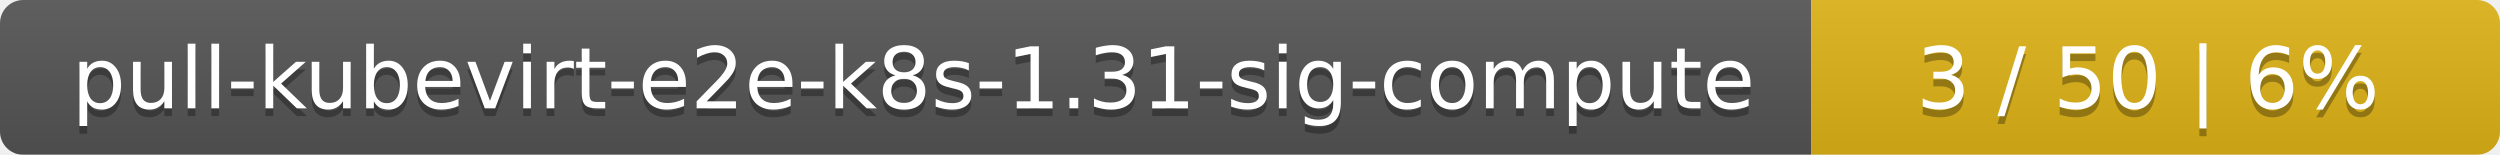
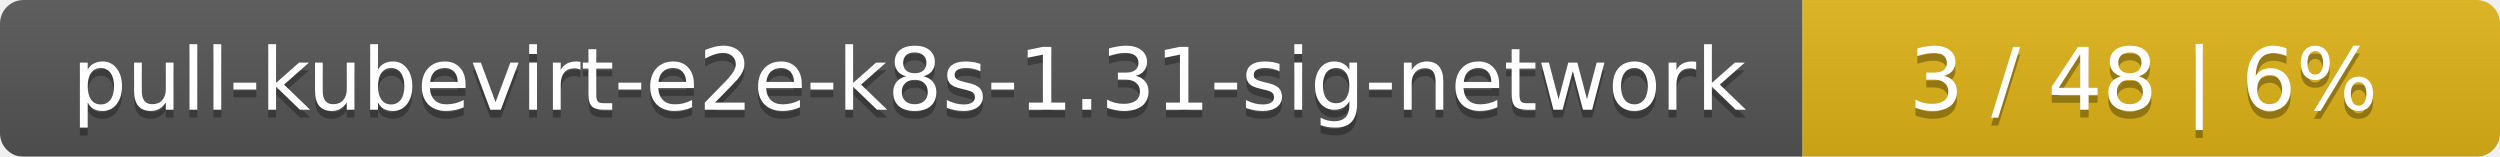
- <svg xmlns="http://www.w3.org/2000/svg" width="323" height="20">
+ <svg xmlns="http://www.w3.org/2000/svg" width="319" height="20">
  <linearGradient id="smooth" x2="0" y2="100%">
    <stop offset="0" stop-color="#bbb" stop-opacity=".1" />
    <stop offset="1" stop-opacity=".1" />
  </linearGradient>
  <mask id="round">
-     <rect width="323" height="20" rx="3" fill="#fff" />
+     <rect width="319" height="20" rx="3" fill="#fff" />
  </mask>
  <g mask="url(#round)">
-     <rect width="234" height="20" fill="#555" />
-     <rect x="234" width="89" height="20" fill="#dfb317" />
-     <rect width="323" height="20" fill="url(#smooth)" />
+     <rect width="230" height="20" fill="#555" />
+     <rect x="230" width="89" height="20" fill="#dfb317" />
+     <rect width="319" height="20" fill="url(#smooth)" />
  </g>
  <g fill="#fff" text-anchor="middle" font-family="DejaVu Sans,Verdana,Geneva,sans-serif" font-size="11">
-     <text x="118" y="15" fill="#010101" fill-opacity=".3">pull-kubevirt-e2e-k8s-1.31-sig-compute</text>
-     <text x="118" y="14">pull-kubevirt-e2e-k8s-1.31-sig-compute</text>
-     <text x="277.5" y="15" fill="#010101" fill-opacity=".3">3 / 50    |    6%</text>
-     <text x="277.5" y="14">3 / 50    |    6%</text>
+     <text x="116" y="15" fill="#010101" fill-opacity=".3">pull-kubevirt-e2e-k8s-1.31-sig-network</text>
+     <text x="116" y="14">pull-kubevirt-e2e-k8s-1.31-sig-network</text>
+     <text x="273.5" y="15" fill="#010101" fill-opacity=".3">3 / 48    |    6%</text>
+     <text x="273.5" y="14">3 / 48    |    6%</text>
  </g>
</svg>
